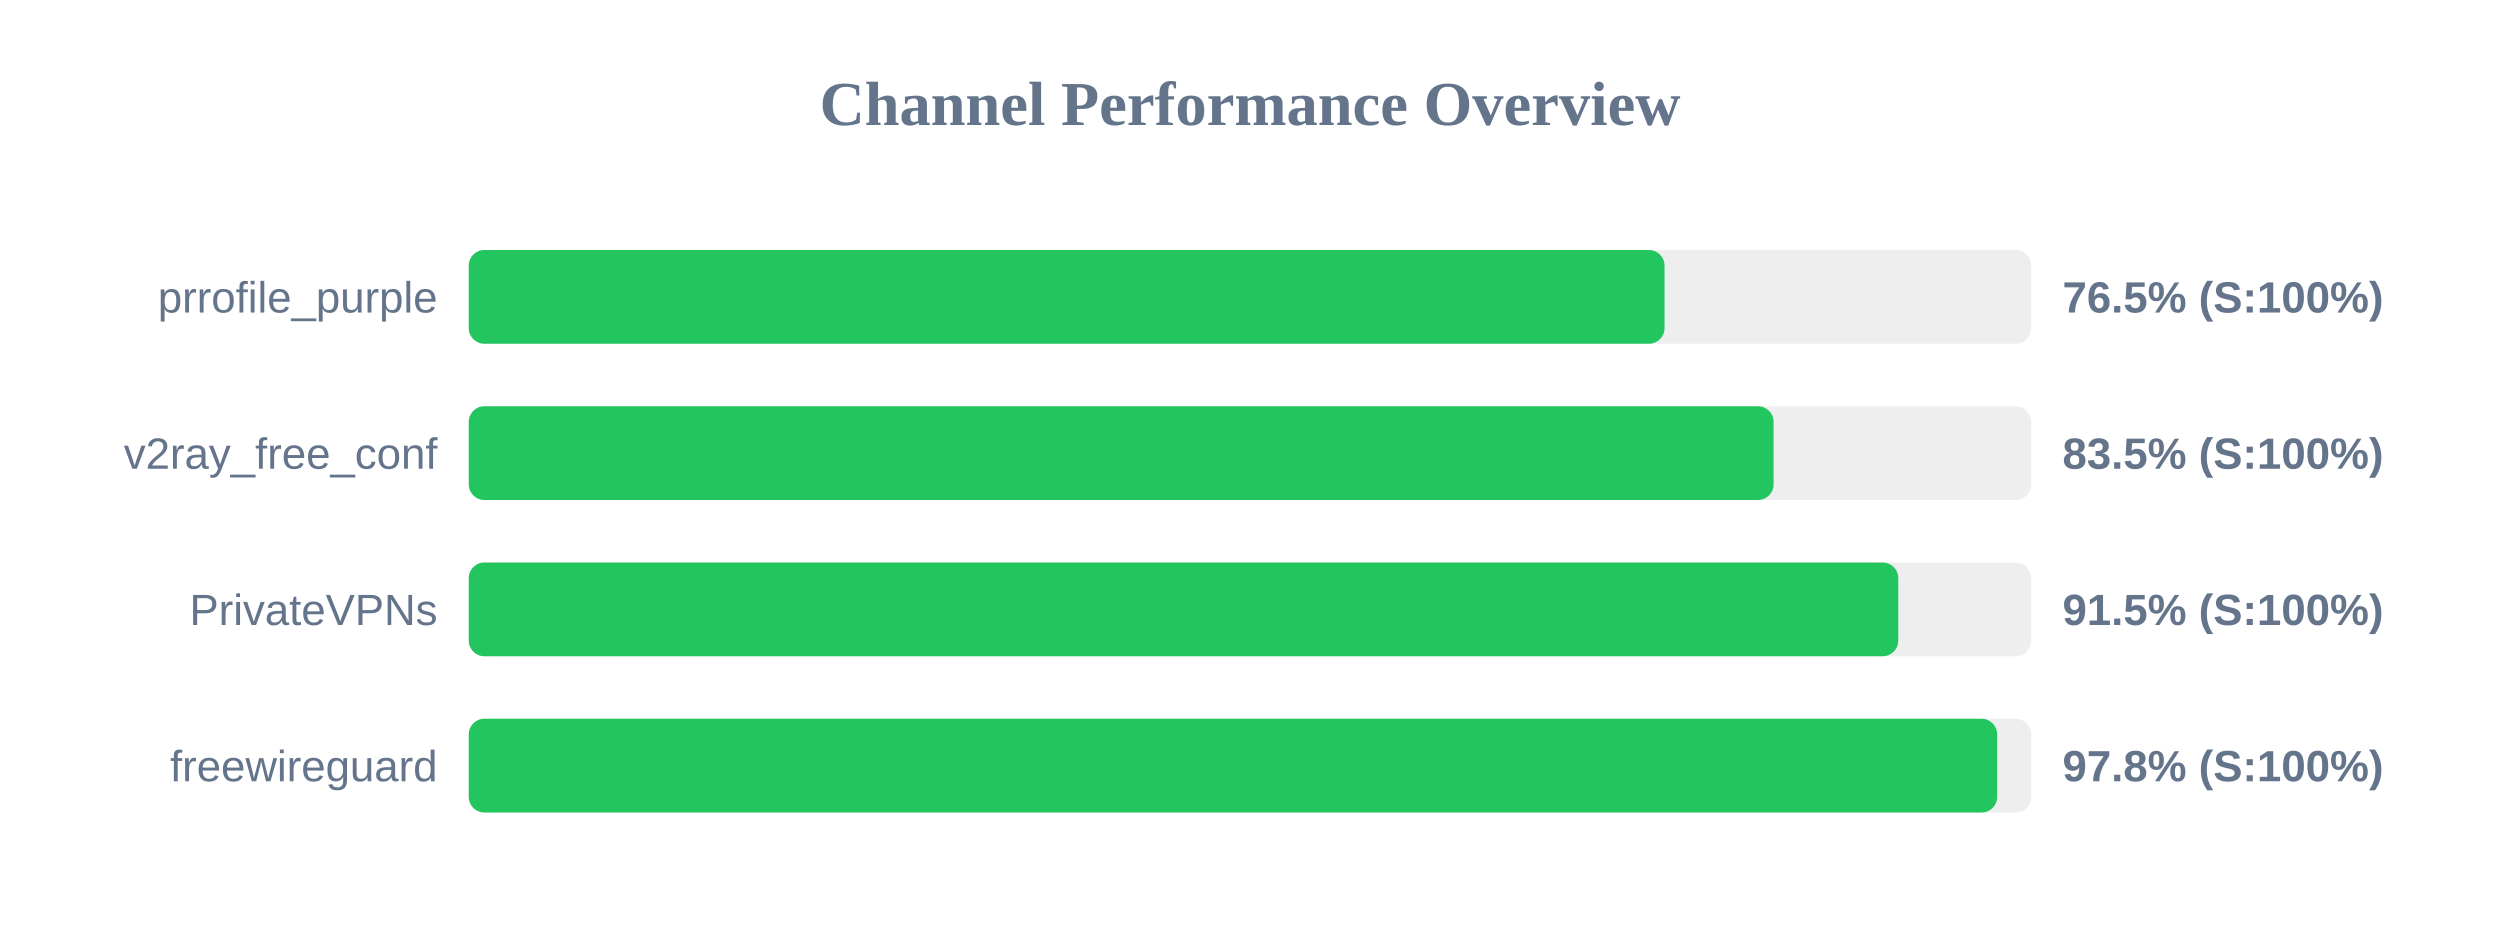
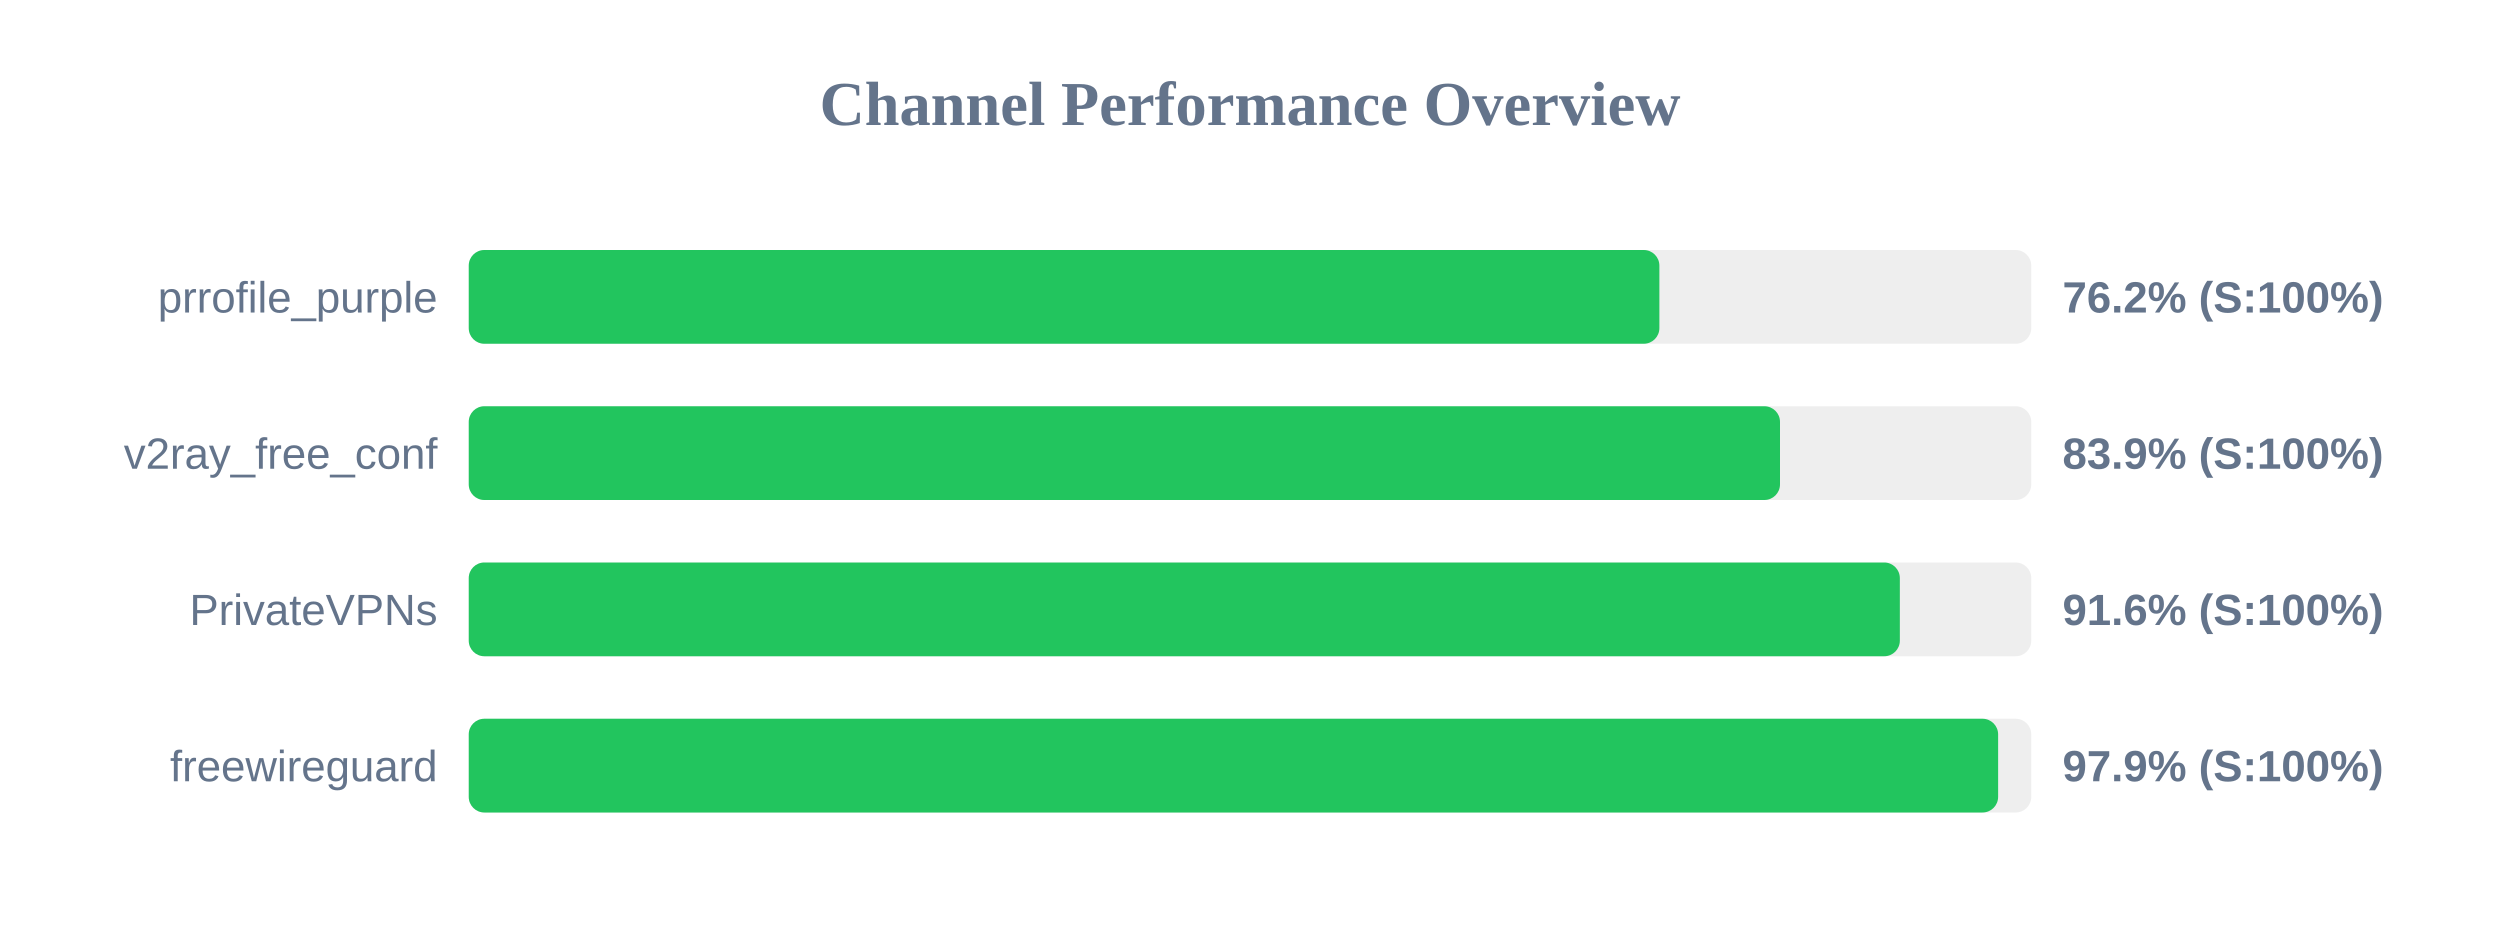
<svg xmlns="http://www.w3.org/2000/svg" width="800" height="300" version="1.1">
  <style>
        .row { font: 14px Arial; fill: #64748b; }
        .score { font: bold 14px Arial; fill: #64748b; }
    </style>
  <text x="400" y="40" text-anchor="middle" font-size="20px" font-weight="bold" fill="#64748b">Channel Performance Overview</text>
  <rect x="150" y="80" width="500" height="30" fill="#eee" rx="5" />
-   <rect x="150" y="80" width="382.65" height="30" fill="#22c55e" rx="5" />
+   <rect x="150" y="80" width="381.0" height="30" fill="#22c55e" rx="5" />
  <text x="140" y="100" text-anchor="end" class="row">prrofile_purple</text>
-   <text x="660" y="100" text-anchor="start" class="score">76.5% (S:100%)</text>
+   <text x="660" y="100" text-anchor="start" class="score">76.2% (S:100%)</text>
  <rect x="150" y="130" width="500" height="30" fill="#eee" rx="5" />
-   <rect x="150" y="130" width="417.55" height="30" fill="#22c55e" rx="5" />
+   <rect x="150" y="130" width="419.6" height="30" fill="#22c55e" rx="5" />
  <text x="140" y="150" text-anchor="end" class="row">v2ray_free_conf</text>
-   <text x="660" y="150" text-anchor="start" class="score">83.5% (S:100%)</text>
+   <text x="660" y="150" text-anchor="start" class="score">83.9% (S:100%)</text>
  <rect x="150" y="180" width="500" height="30" fill="#eee" rx="5" />
-   <rect x="150" y="180" width="457.45" height="30" fill="#22c55e" rx="5" />
+   <rect x="150" y="180" width="457.95" height="30" fill="#22c55e" rx="5" />
  <text x="140" y="200" text-anchor="end" class="row">PrivateVPNs</text>
-   <text x="660" y="200" text-anchor="start" class="score">91.5% (S:100%)</text>
+   <text x="660" y="200" text-anchor="start" class="score">91.6% (S:100%)</text>
  <rect x="150" y="230" width="500" height="30" fill="#eee" rx="5" />
-   <rect x="150" y="230" width="489.1" height="30" fill="#22c55e" rx="5" />
+   <rect x="150" y="230" width="489.4" height="30" fill="#22c55e" rx="5" />
  <text x="140" y="250" text-anchor="end" class="row">freewireguard</text>
-   <text x="660" y="250" text-anchor="start" class="score">97.8% (S:100%)</text>
+   <text x="660" y="250" text-anchor="start" class="score">97.9% (S:100%)</text>
</svg>
